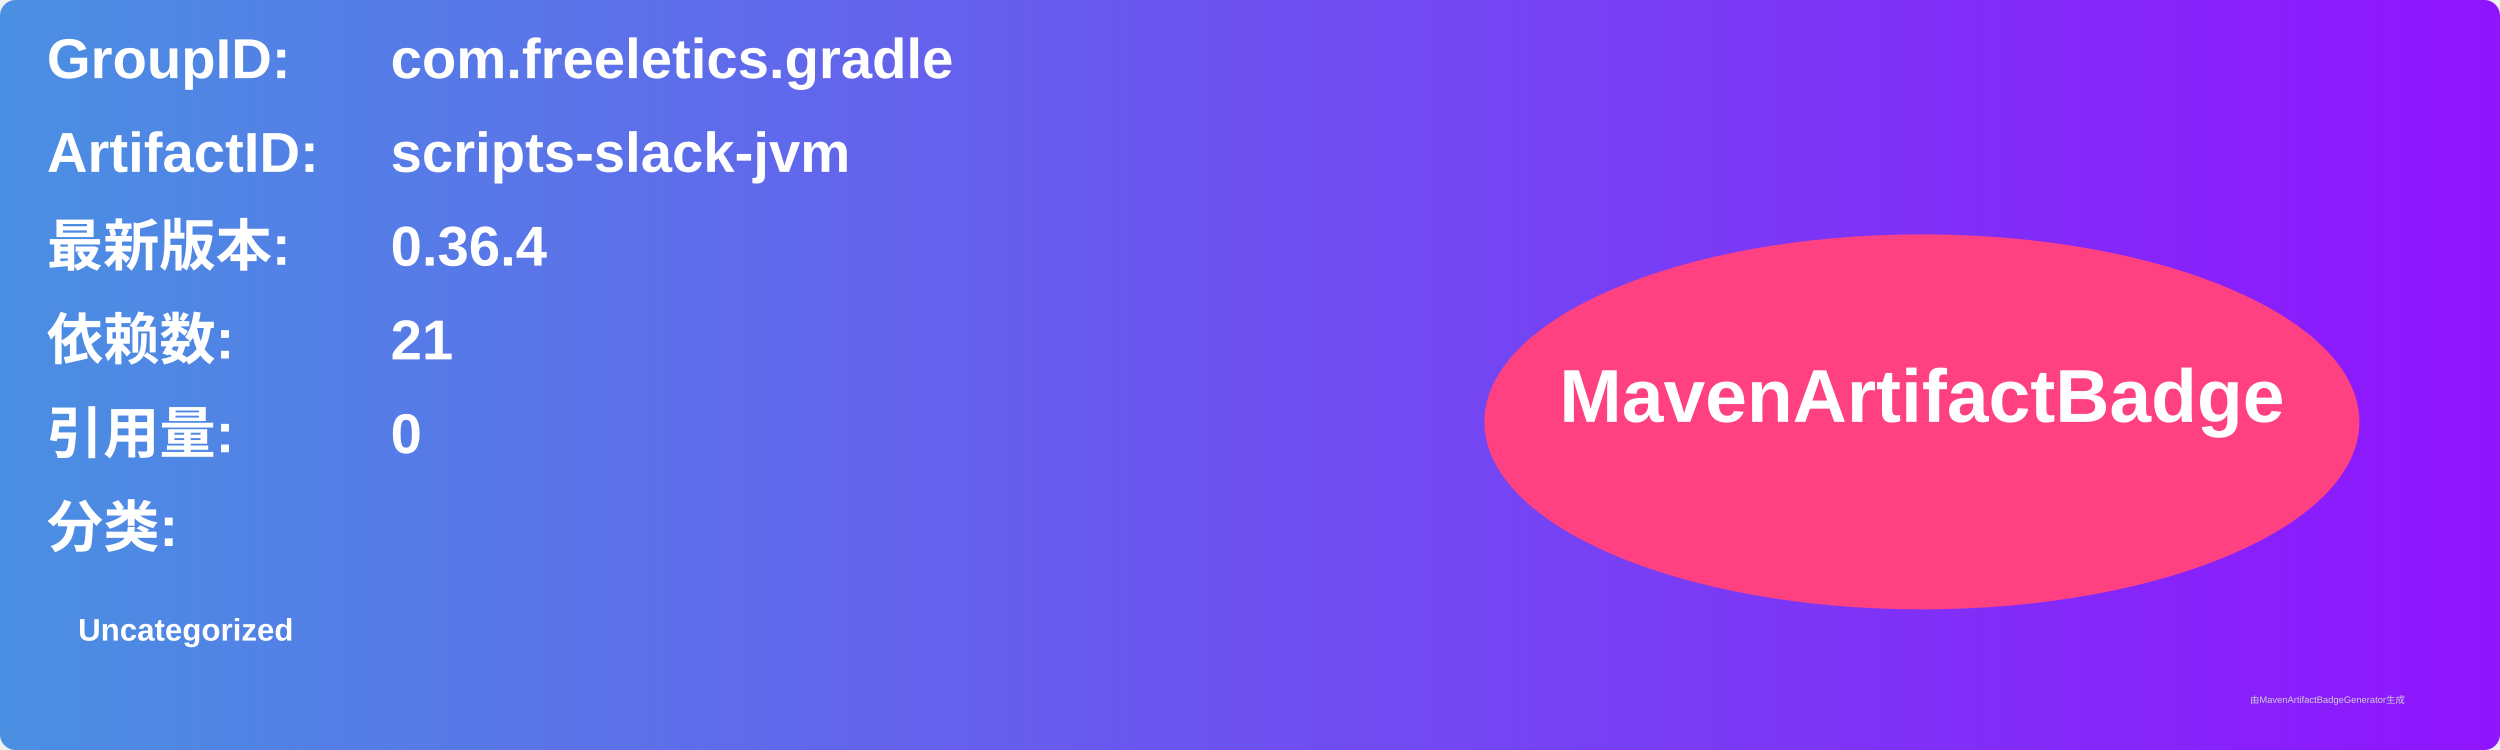
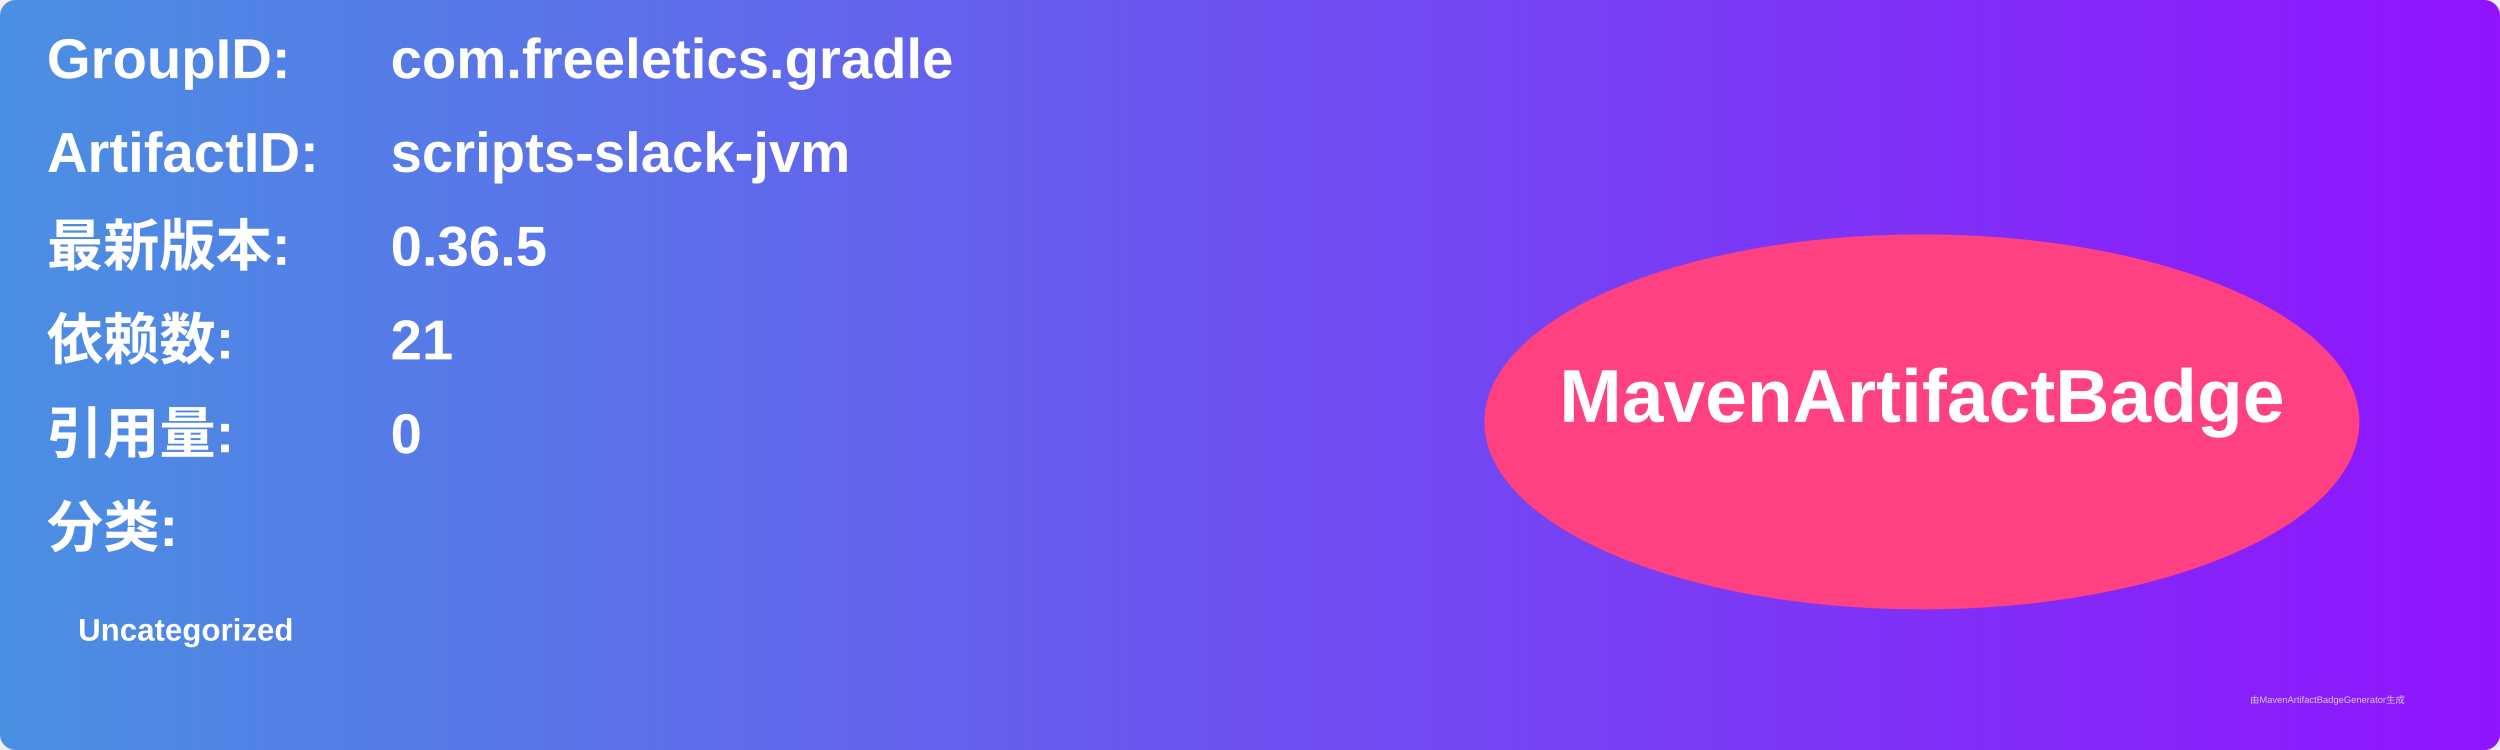
<svg xmlns="http://www.w3.org/2000/svg" width="800" height="240" viewBox="0 0 800 240">
  <linearGradient id="grad" x1="0%" y1="0%" x2="100%" y2="0%">
    <stop offset="0%" stop-color="#4a90e2" />
    <stop offset="100%" stop-color="#9013fe" />
  </linearGradient>
  <rect width="100%" height="100%" rx="5" ry="5" fill="url(#grad)" />
  <g transform="translate(15, 15)">
    <text x="0" y="10" font-family="Arial" font-size="18" fill="white" font-weight="bold" width="260">GroupID:</text>
    <text x="110" y="10" font-family="Arial" font-size="18" fill="white" font-weight="bold" width="460">com.freeletics.gradle</text>
    <text x="0" y="40" font-family="Arial" font-size="18" fill="white" font-weight="bold" width="260">ArtifactID:</text>
    <text x="110" y="40" font-family="Arial" font-size="18" fill="white" font-weight="bold" width="460">scripts-slack-jvm</text>
    <text x="0" y="70" font-family="Arial" font-size="18" fill="white" font-weight="bold">最新版本:</text>
    <text x="110" y="70" font-family="Arial" font-size="18" fill="white" font-weight="bold">
-       <tspan font-weight="bold">0.36.4</tspan>
+       <tspan font-weight="bold">0.36.5</tspan>
    </text>
    <text x="0" y="100" font-family="Arial" font-size="18" fill="white" font-weight="bold">依赖数: </text>
    <text x="110" y="100" font-family="Arial" font-size="18" fill="white">
      <tspan font-weight="bold">21</tspan>
    </text>
    <text x="0" y="130" font-family="Arial" font-size="18" fill="white" font-weight="bold">引用量: </text>
    <text x="110" y="130" font-family="Arial" font-size="18" fill="white">
      <tspan font-weight="bold">0</tspan>
    </text>
    <text x="0" y="160" font-family="Arial" font-size="18" fill="white" font-weight="bold">分类:</text>
    <text x="10" y="190" font-family="Arial" font-size="10" fill="white">
      <tspan font-weight="bold">Uncategorized</tspan>
    </text>
    <ellipse cx="600" cy="120" rx="140" ry="60" fill="#ff4081" />
    <text x="600" y="120" text-anchor="middle" font-family="Arial" font-size="24" fill="white" font-weight="bold">MavenArtifactBadge</text>
  </g>
  <text x="720" y="225" font-family="Arial" font-size="3" fill="#d0d0d0">由MavenArtifactBadgeGenerator生成</text>
</svg>
